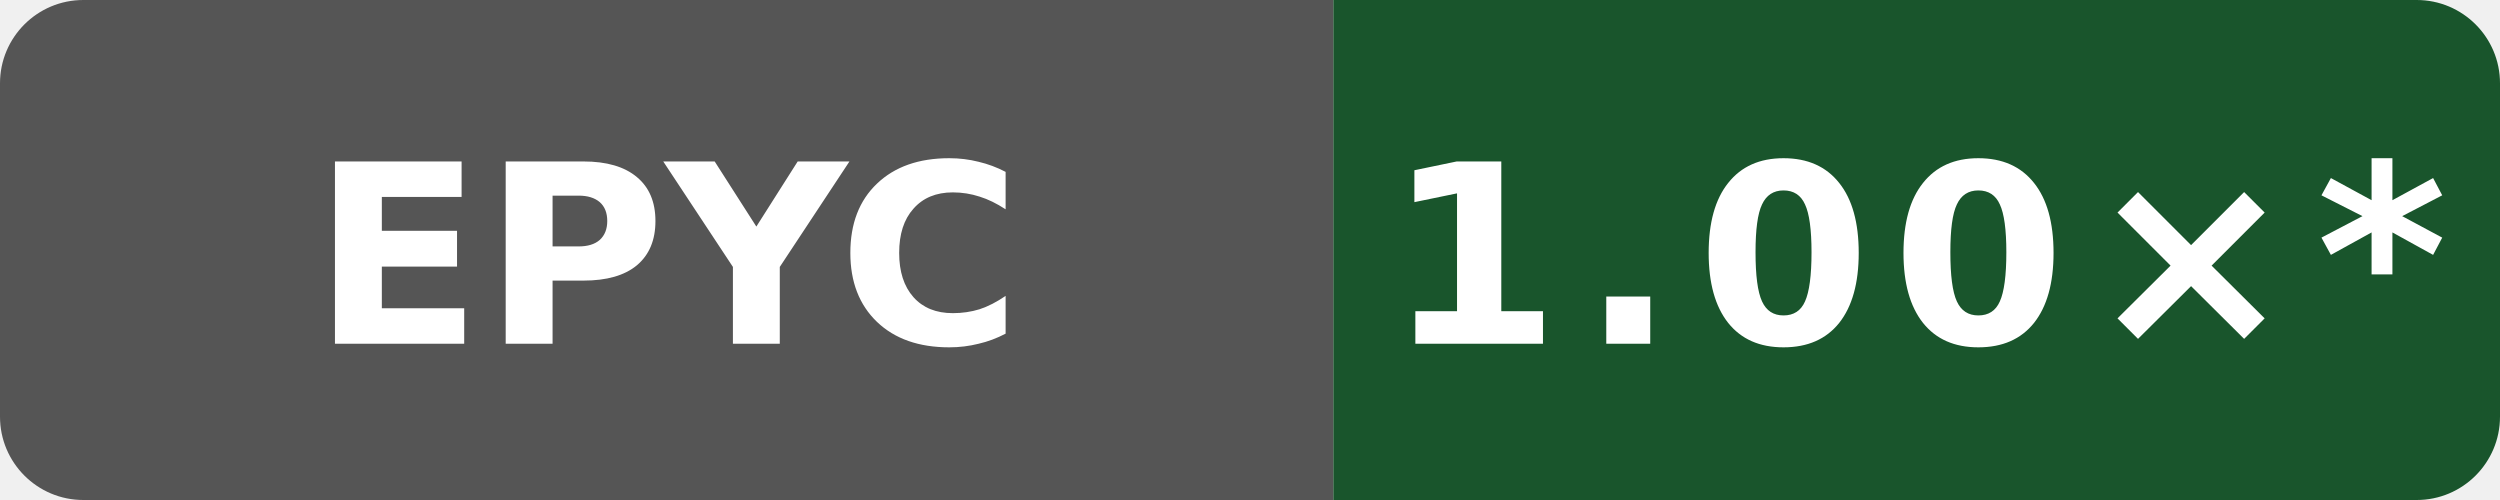
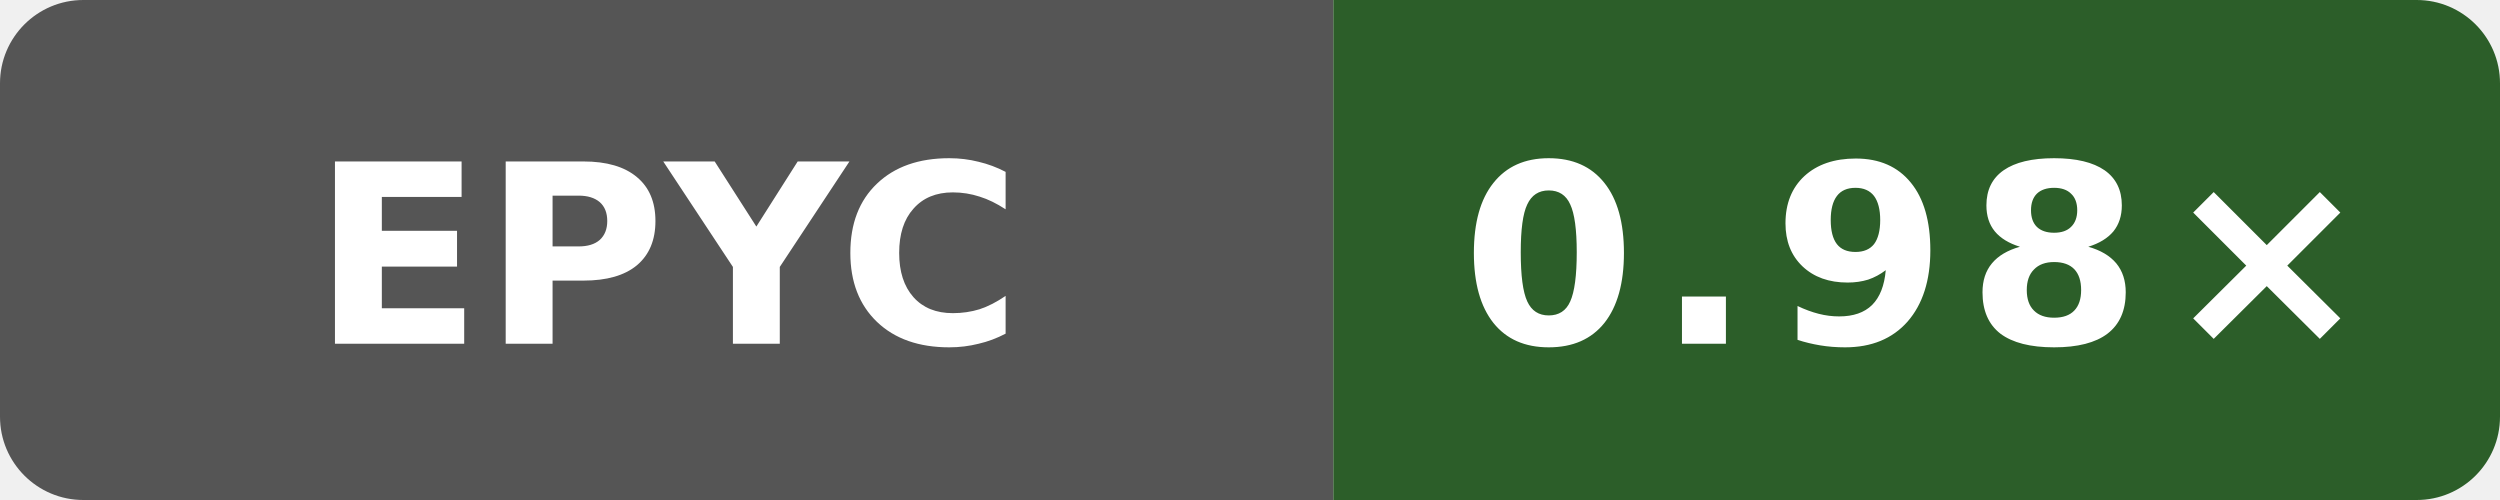
- <svg xmlns="http://www.w3.org/2000/svg" data-original-label="self-built speed vs gcc" data-original-message="1.00×" width="120" height="24" viewBox="0 0 120 24" role="img" aria-label="self-built speed vs gcc; AMD EPYC 9V74 80-Core Processor; measured 1763cb9b6e07c8c5cf27f44cc0ee379db6efff19; 18 commits behind main: 1.00×*">
+ <svg xmlns="http://www.w3.org/2000/svg" data-original-label="self-built speed vs gcc" data-original-message="0.98×" width="120" height="24" viewBox="0 0 120 24" role="img" aria-label="self-built speed vs gcc; AMD EPYC 9V74 80-Core Processor; measured 6ddc5326a8c4d8752e1d92ecedf5228df07a50e8; 1 commits behind main: 0.98×">
  <defs>
    <clipPath id="badge">
      <rect width="120" height="24" rx="4" />
    </clipPath>
  </defs>
  <g clip-path="url(#badge)">
    <rect width="64" height="24" fill="#555" />
-     <rect x="64" width="56" height="24" fill="#19552c" />
+     <rect x="64" width="56" height="24" fill="#2c5e29" />
  </g>
  <text x="32" y="16.5" fill="#fff" text-anchor="middle" font-family="Verdana,Geneva,DejaVu Sans,sans-serif" font-size="12" font-weight="700" textLength="31" lengthAdjust="spacingAndGlyphs">EPYC</text>
-   <text x="92" y="16.5" fill="#fff" text-anchor="middle" font-family="Verdana,Geneva,DejaVu Sans,sans-serif" font-size="12" font-weight="700" letter-spacing="1" textLength="44" lengthAdjust="spacingAndGlyphs">1.00×*</text>
+   <text x="92" y="16.5" fill="#fff" text-anchor="middle" font-family="Verdana,Geneva,DejaVu Sans,sans-serif" font-size="12" font-weight="700" letter-spacing="1" textLength="39" lengthAdjust="spacingAndGlyphs">0.98×</text>
</svg>
